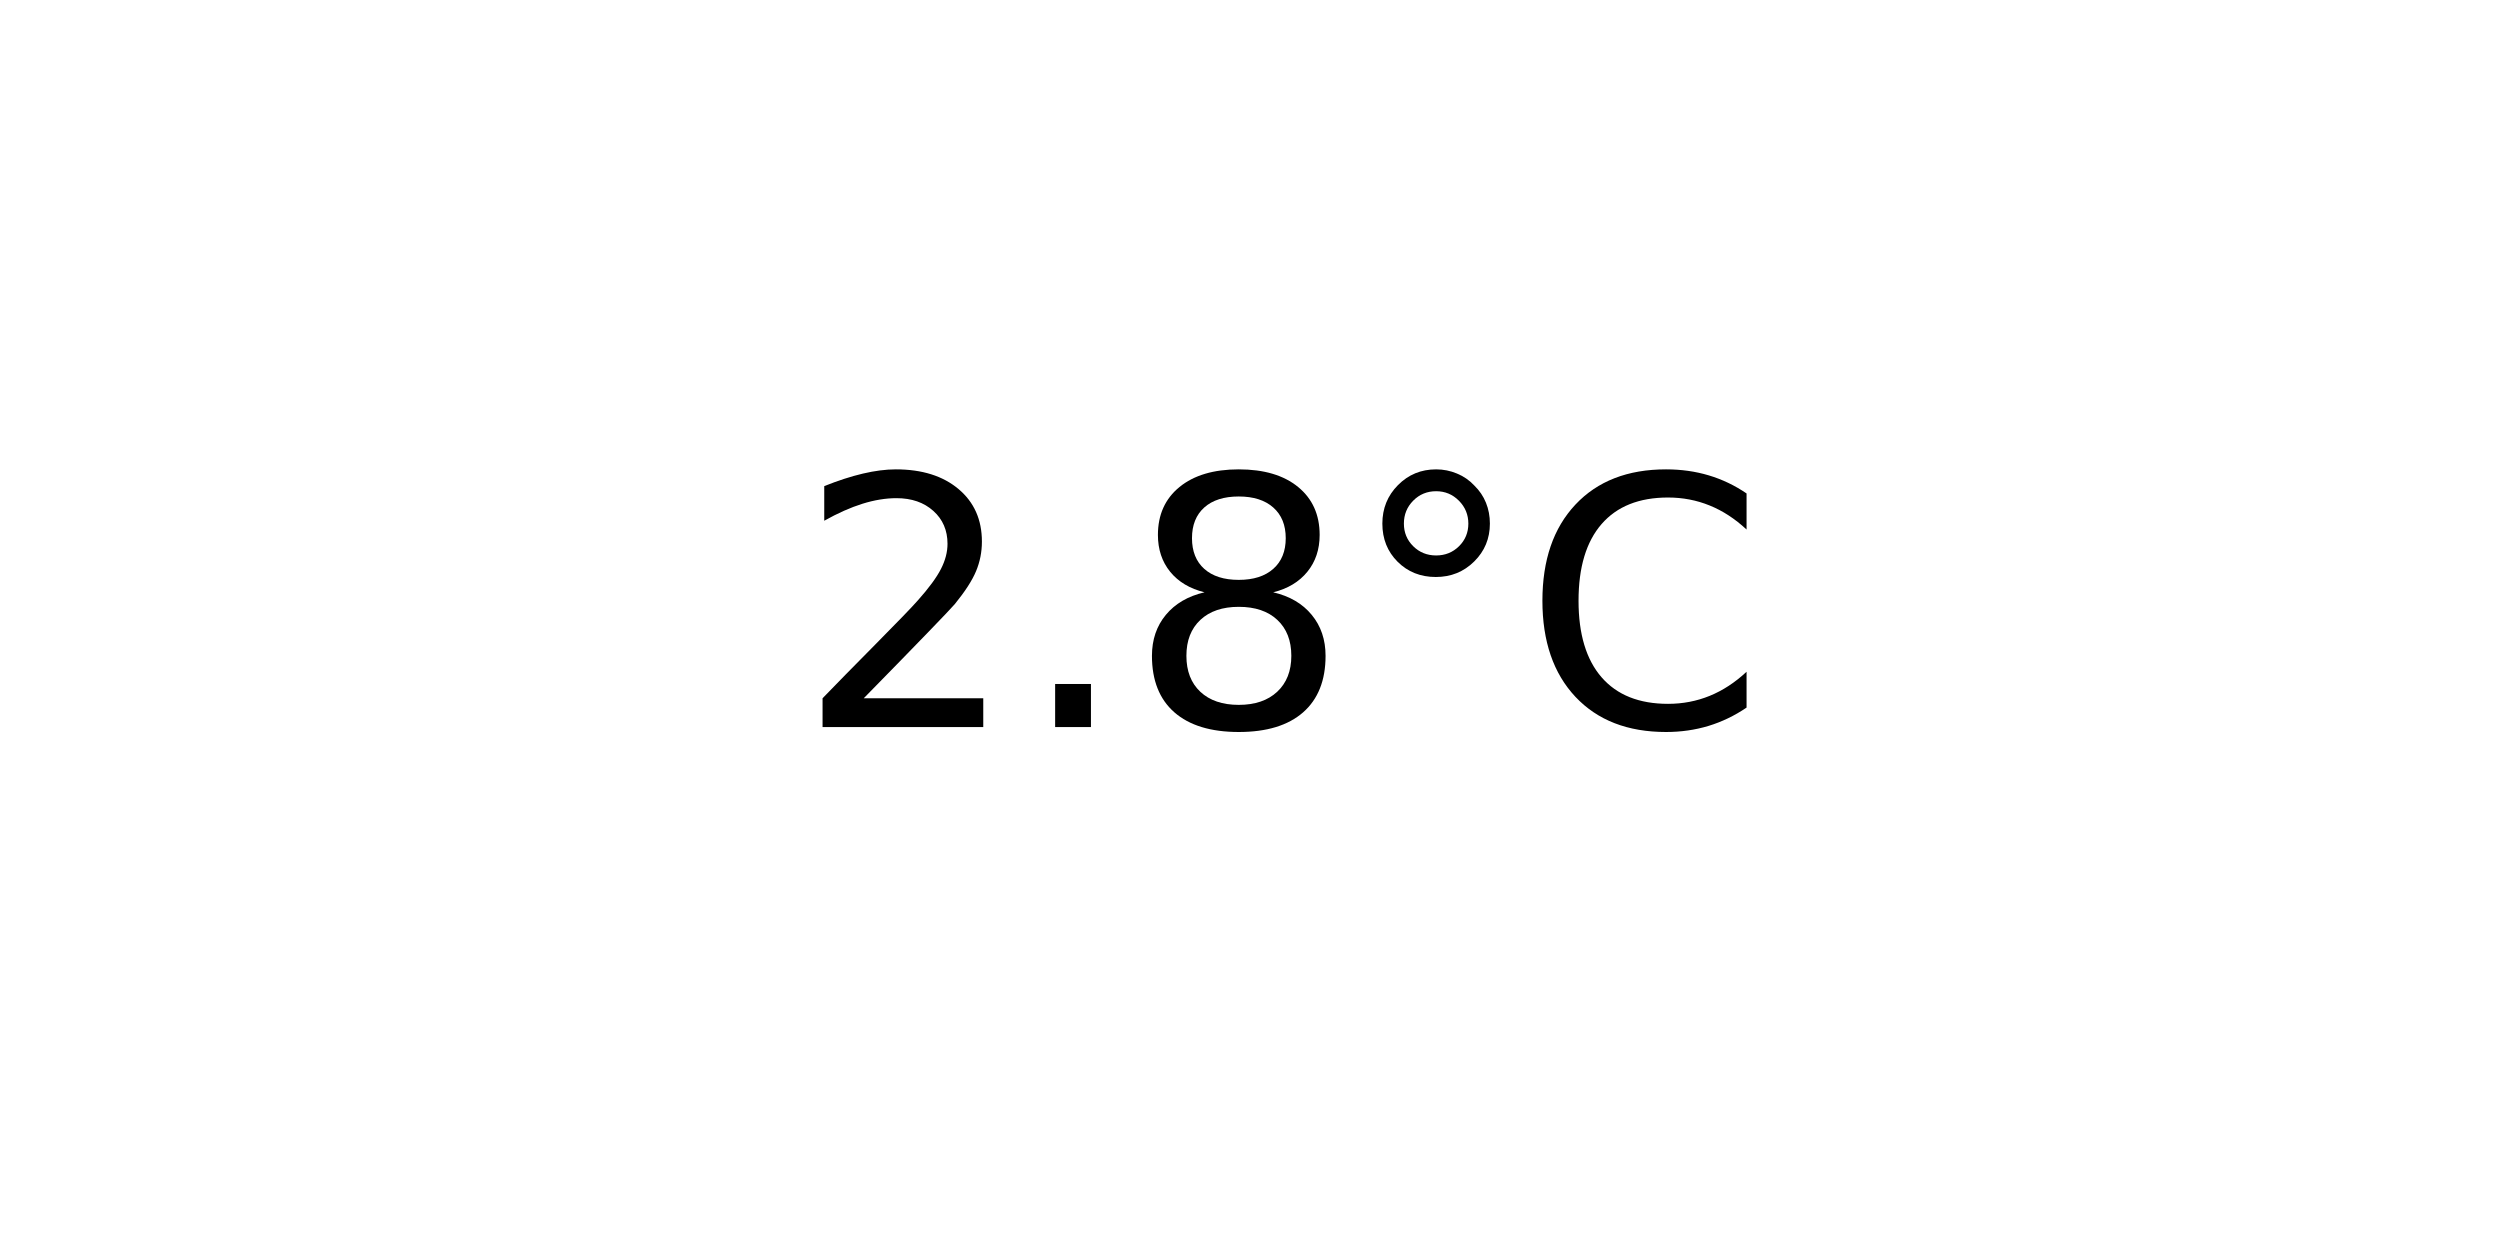
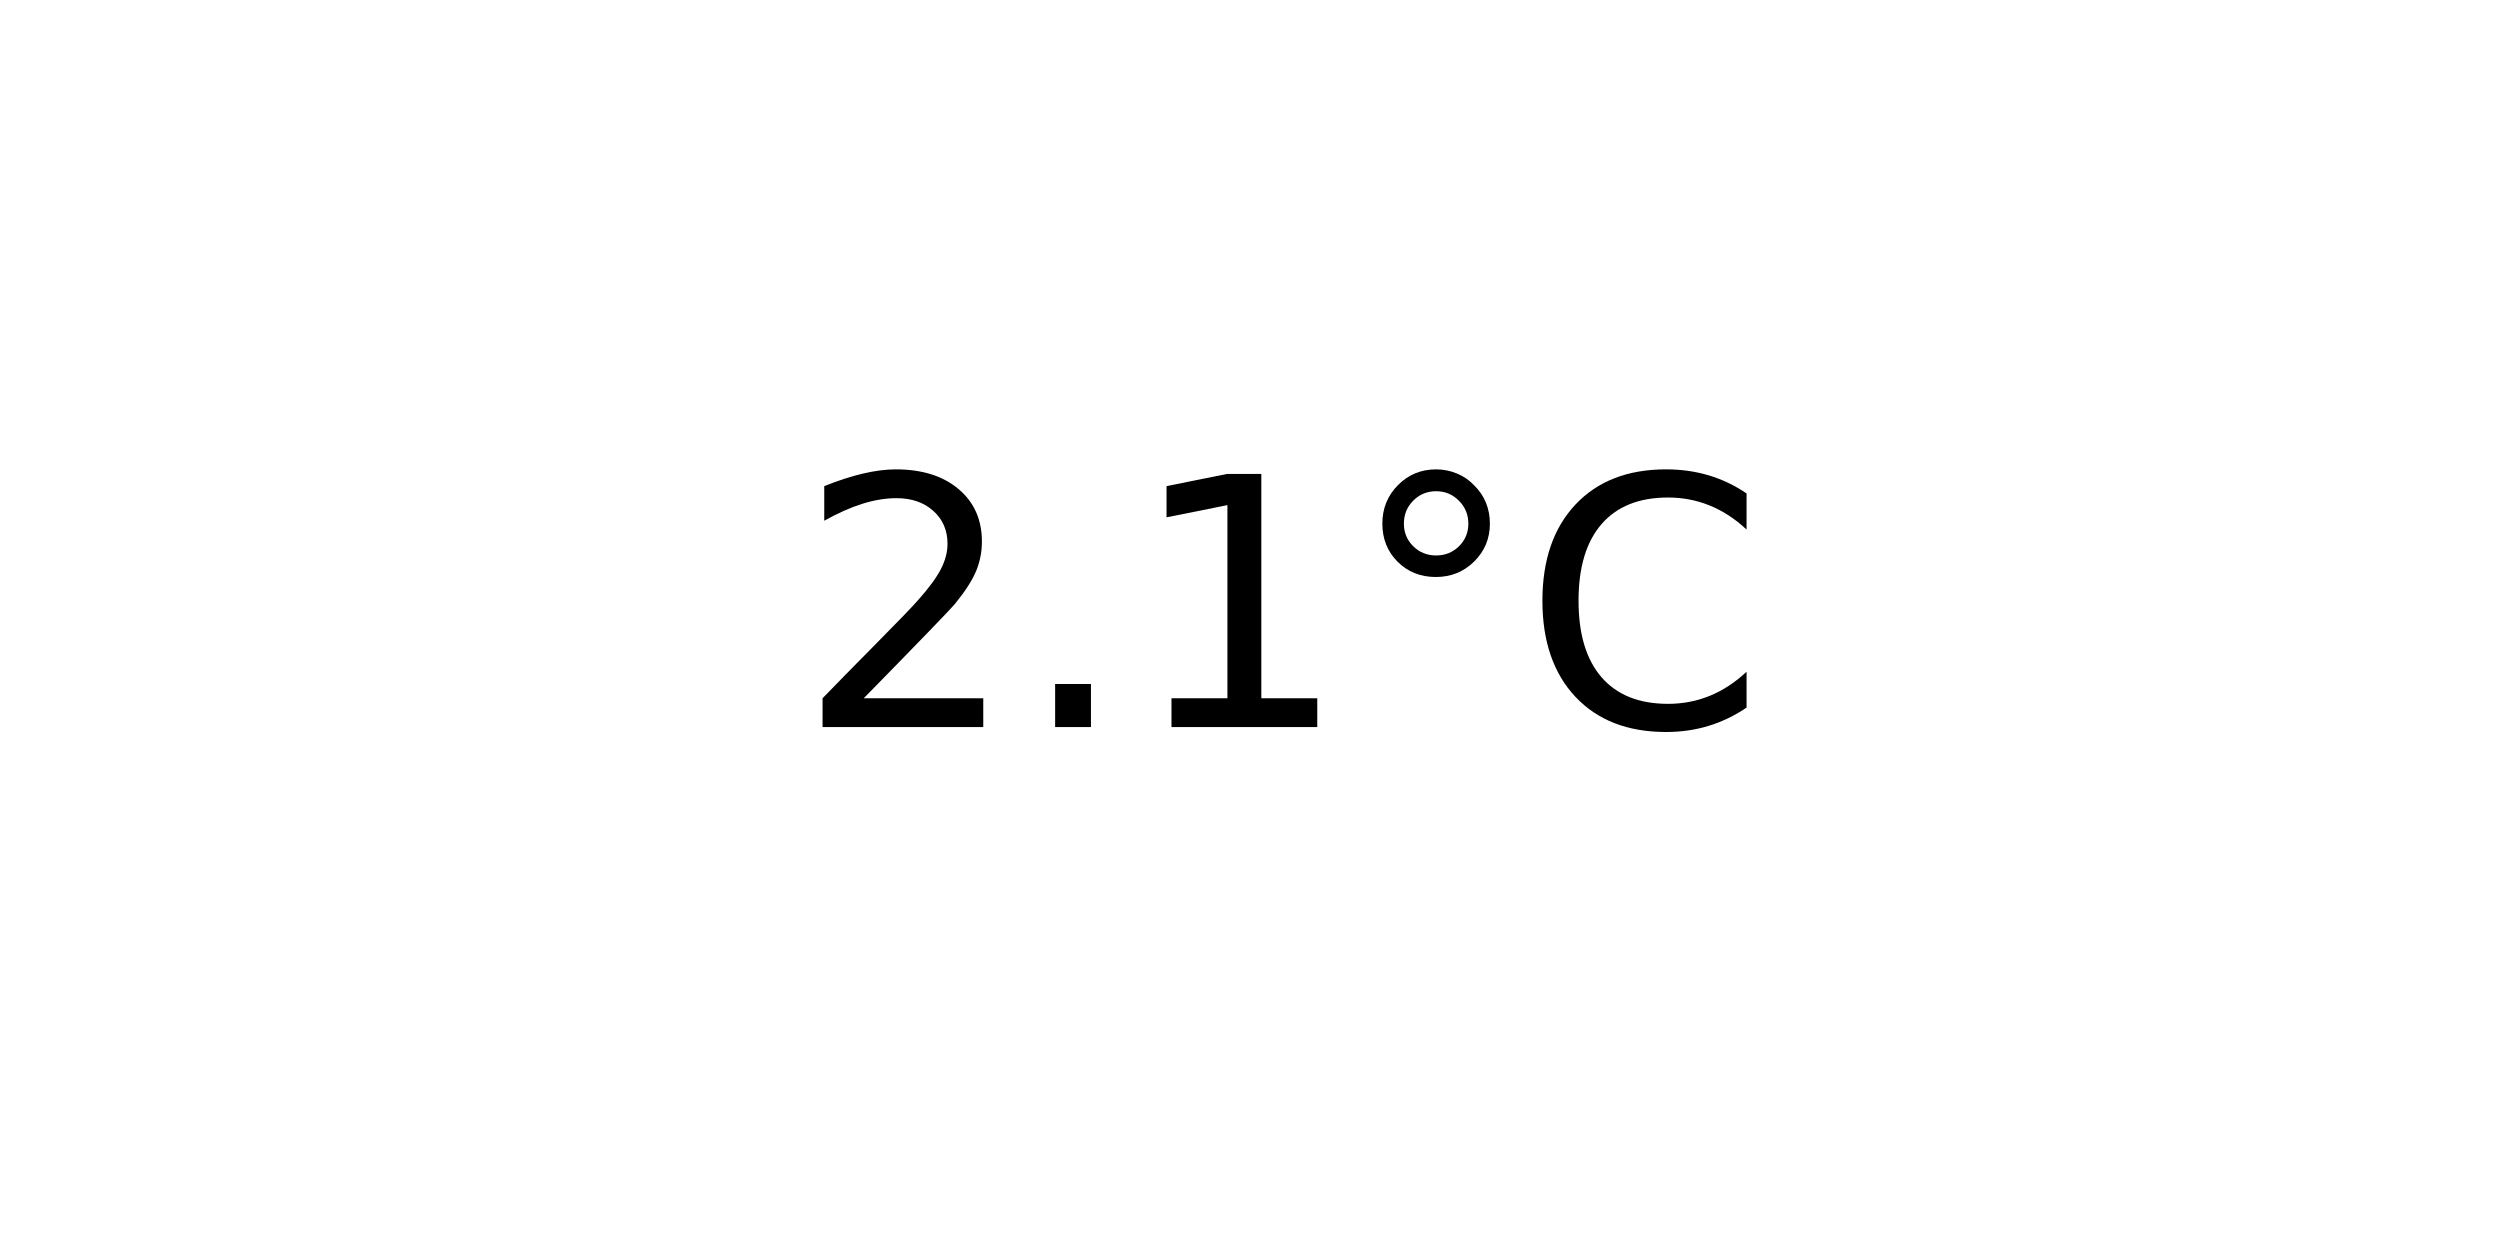
<svg xmlns="http://www.w3.org/2000/svg" xmlns:xlink="http://www.w3.org/1999/xlink" width="72pt" height="36pt" viewBox="0 0 72 36" version="1.1">
  <defs>
    <style type="text/css">*{stroke-linejoin: round; stroke-linecap: butt}</style>
  </defs>
  <g id="figure_1">
    <g id="axes_1">
      <g id="text_1">
        <g transform="translate(22.95703 20.93937) scale(0.1 -0.1)">
          <defs>
            <path id="DejaVuSans-32" d="M 1228 531  L 3431 531  L 3431 0  L 469 0  L 469 531  Q 828 903 1448 1529  Q 2069 2156 2228 2338  Q 2531 2678 2651 2914  Q 2772 3150 2772 3378  Q 2772 3750 2511 3984  Q 2250 4219 1831 4219  Q 1534 4219 1204 4116  Q 875 4013 500 3803  L 500 4441  Q 881 4594 1212 4672  Q 1544 4750 1819 4750  Q 2544 4750 2975 4387  Q 3406 4025 3406 3419  Q 3406 3131 3298 2873  Q 3191 2616 2906 2266  Q 2828 2175 2409 1742  Q 1991 1309 1228 531  z " transform="scale(0.015625)" />
            <path id="DejaVuSans-2e" d="M 684 794  L 1344 794  L 1344 0  L 684 0  L 684 794  z " transform="scale(0.015625)" />
-             <path id="DejaVuSans-38" d="M 2034 2216  Q 1584 2216 1326 1975  Q 1069 1734 1069 1313  Q 1069 891 1326 650  Q 1584 409 2034 409  Q 2484 409 2743 651  Q 3003 894 3003 1313  Q 3003 1734 2745 1975  Q 2488 2216 2034 2216  z M 1403 2484  Q 997 2584 770 2862  Q 544 3141 544 3541  Q 544 4100 942 4425  Q 1341 4750 2034 4750  Q 2731 4750 3128 4425  Q 3525 4100 3525 3541  Q 3525 3141 3298 2862  Q 3072 2584 2669 2484  Q 3125 2378 3379 2068  Q 3634 1759 3634 1313  Q 3634 634 3220 271  Q 2806 -91 2034 -91  Q 1263 -91 848 271  Q 434 634 434 1313  Q 434 1759 690 2068  Q 947 2378 1403 2484  z M 1172 3481  Q 1172 3119 1398 2916  Q 1625 2713 2034 2713  Q 2441 2713 2670 2916  Q 2900 3119 2900 3481  Q 2900 3844 2670 4047  Q 2441 4250 2034 4250  Q 1625 4250 1398 4047  Q 1172 3844 1172 3481  z " transform="scale(0.015625)" />
+             <path id="DejaVuSans-31" d="M 794 531  L 1825 531  L 1825 4091  L 703 3866  L 703 4441  L 1819 4666  L 2450 4666  L 2450 531  L 3481 531  L 3481 0  L 794 0  L 794 531  z " transform="scale(0.015625)" />
            <path id="DejaVuSans-b0" d="M 1600 4347  Q 1350 4347 1178 4173  Q 1006 4000 1006 3750  Q 1006 3503 1178 3333  Q 1350 3163 1600 3163  Q 1850 3163 2022 3333  Q 2194 3503 2194 3750  Q 2194 3997 2020 4172  Q 1847 4347 1600 4347  z M 1600 4750  Q 1800 4750 1984 4673  Q 2169 4597 2303 4453  Q 2447 4313 2519 4134  Q 2591 3956 2591 3750  Q 2591 3338 2302 3052  Q 2013 2766 1594 2766  Q 1172 2766 890 3047  Q 609 3328 609 3750  Q 609 4169 896 4459  Q 1184 4750 1600 4750  z " transform="scale(0.015625)" />
            <path id="DejaVuSans-43" d="M 4122 4306  L 4122 3641  Q 3803 3938 3442 4084  Q 3081 4231 2675 4231  Q 1875 4231 1450 3742  Q 1025 3253 1025 2328  Q 1025 1406 1450 917  Q 1875 428 2675 428  Q 3081 428 3442 575  Q 3803 722 4122 1019  L 4122 359  Q 3791 134 3420 21  Q 3050 -91 2638 -91  Q 1578 -91 968 557  Q 359 1206 359 2328  Q 359 3453 968 4101  Q 1578 4750 2638 4750  Q 3056 4750 3426 4639  Q 3797 4528 4122 4306  z " transform="scale(0.015625)" />
          </defs>
          <use xlink:href="#DejaVuSans-32" />
          <use xlink:href="#DejaVuSans-2e" x="63.623" />
-           <use xlink:href="#DejaVuSans-38" x="95.41" />
+           <use xlink:href="#DejaVuSans-31" x="95.41" />
          <use xlink:href="#DejaVuSans-b0" x="159.033" />
          <use xlink:href="#DejaVuSans-43" x="209.033" />
        </g>
      </g>
    </g>
  </g>
</svg>
